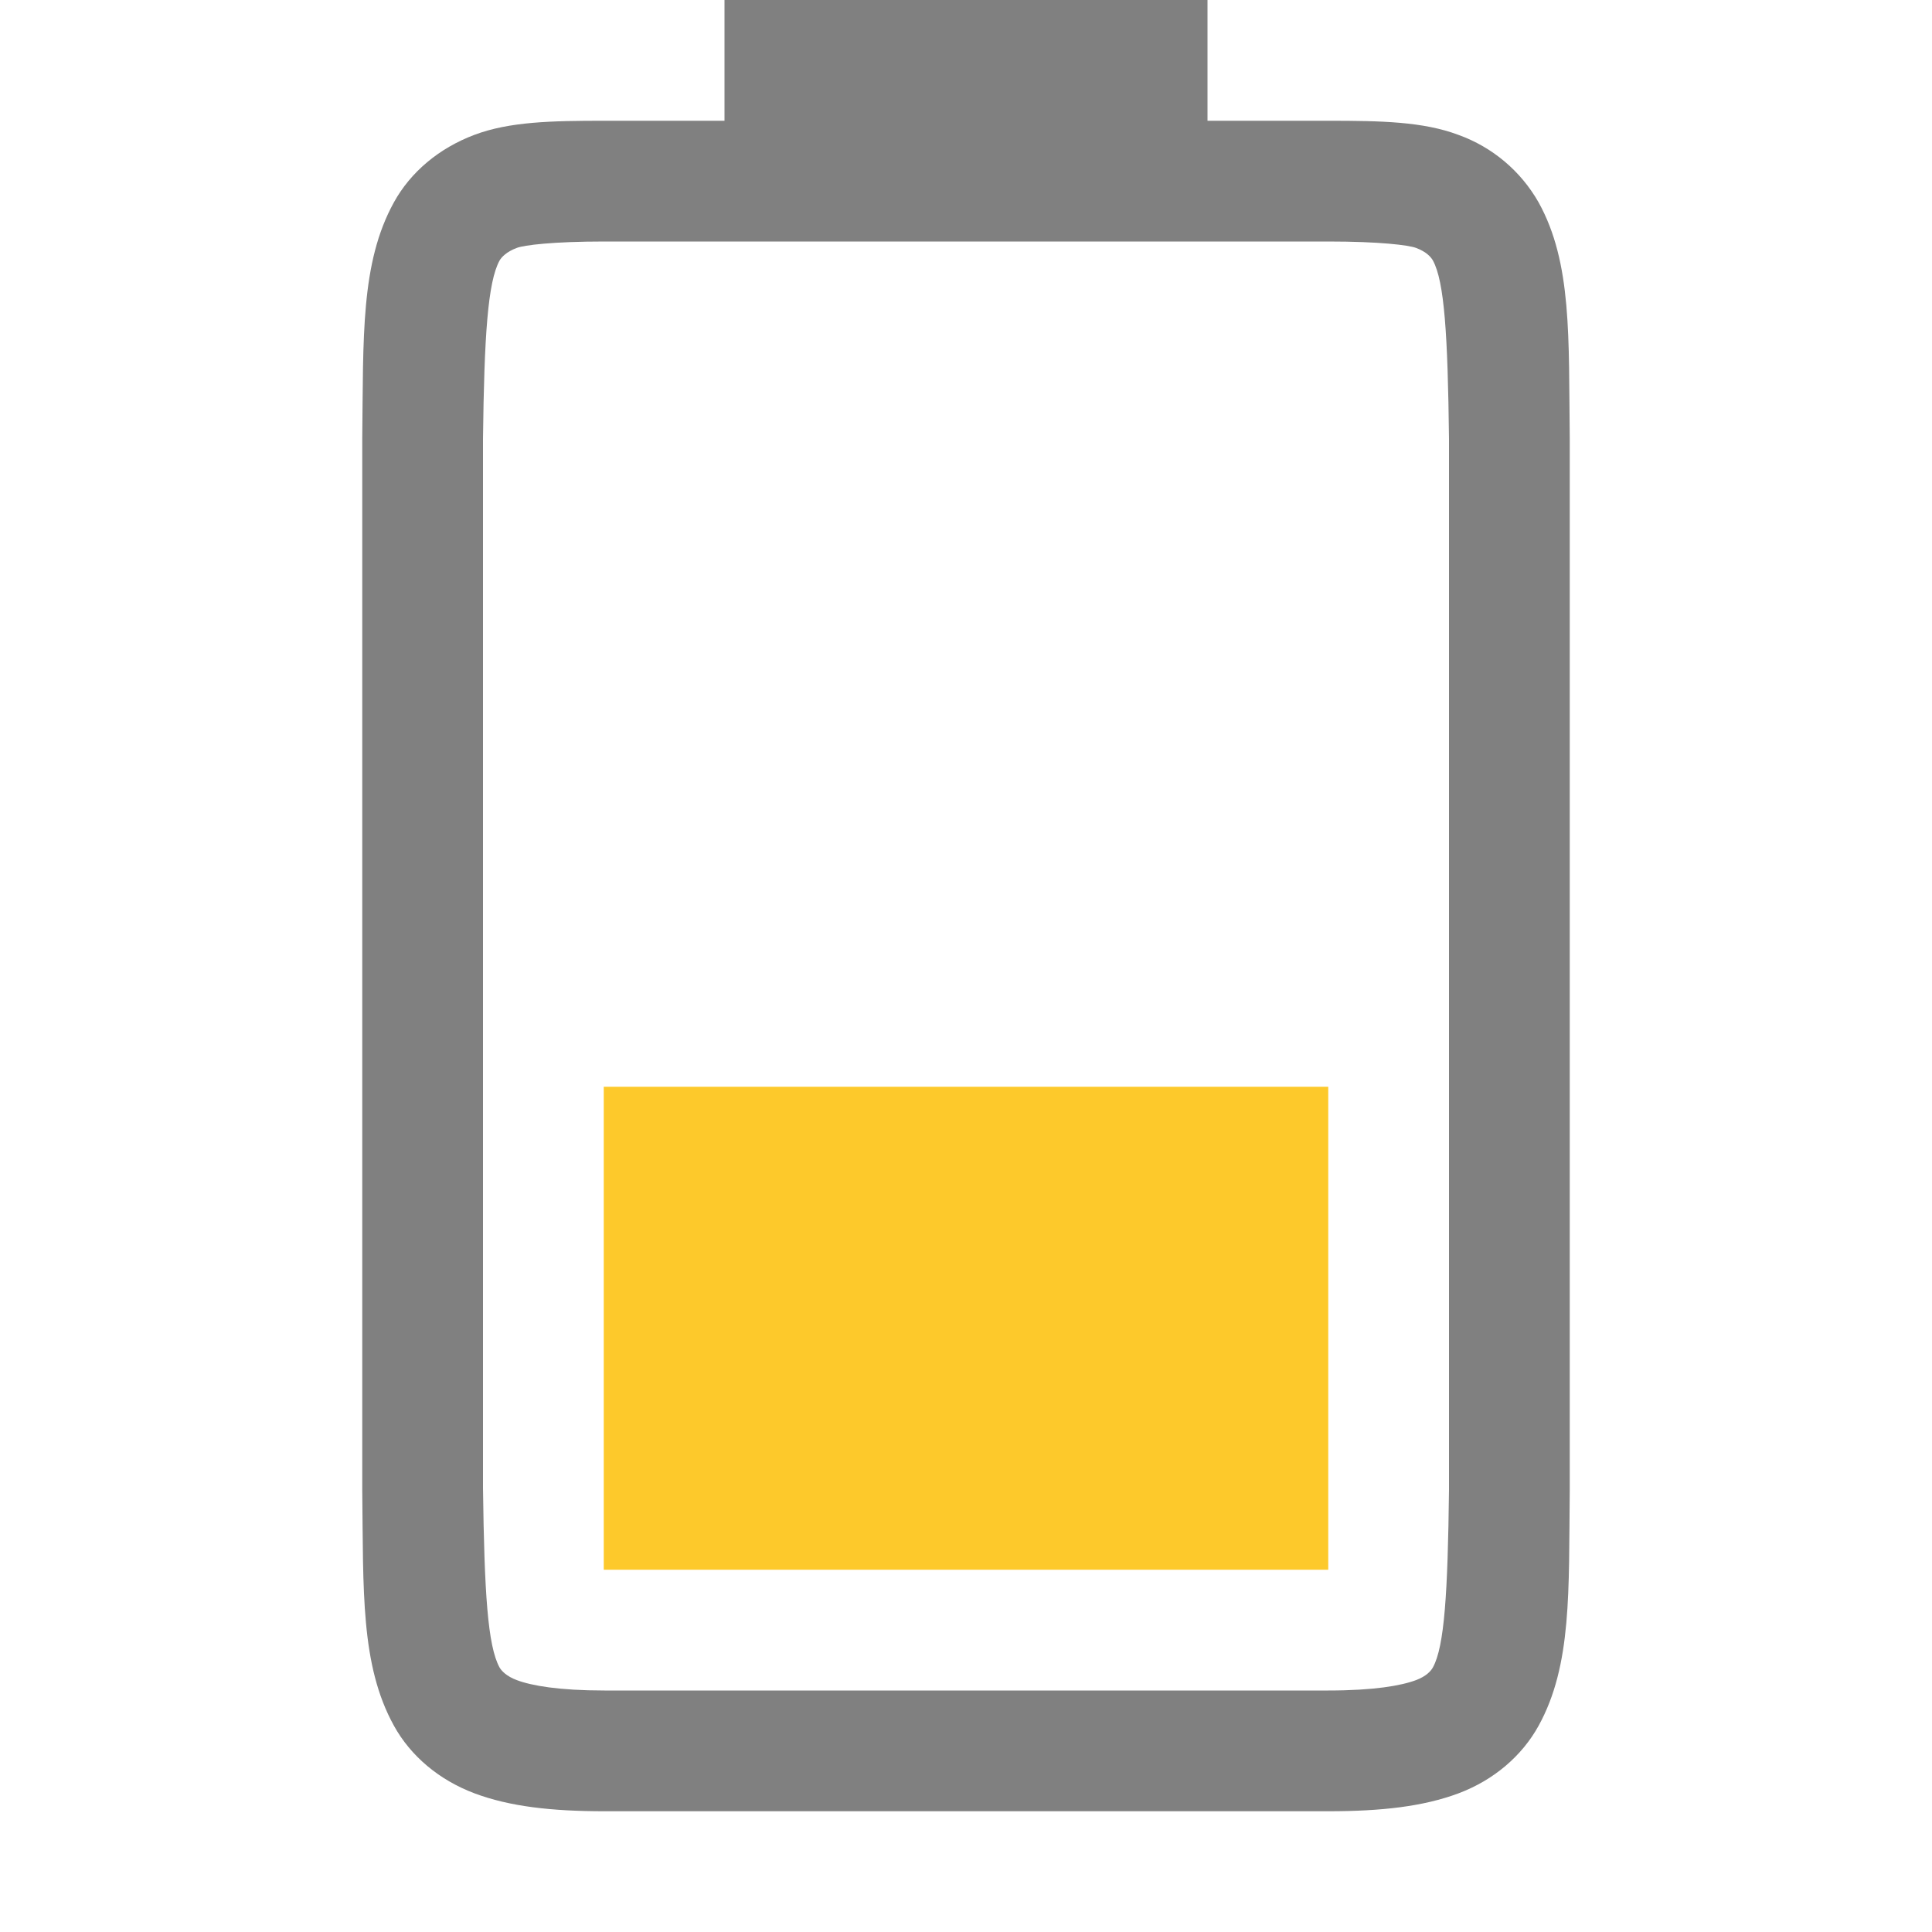
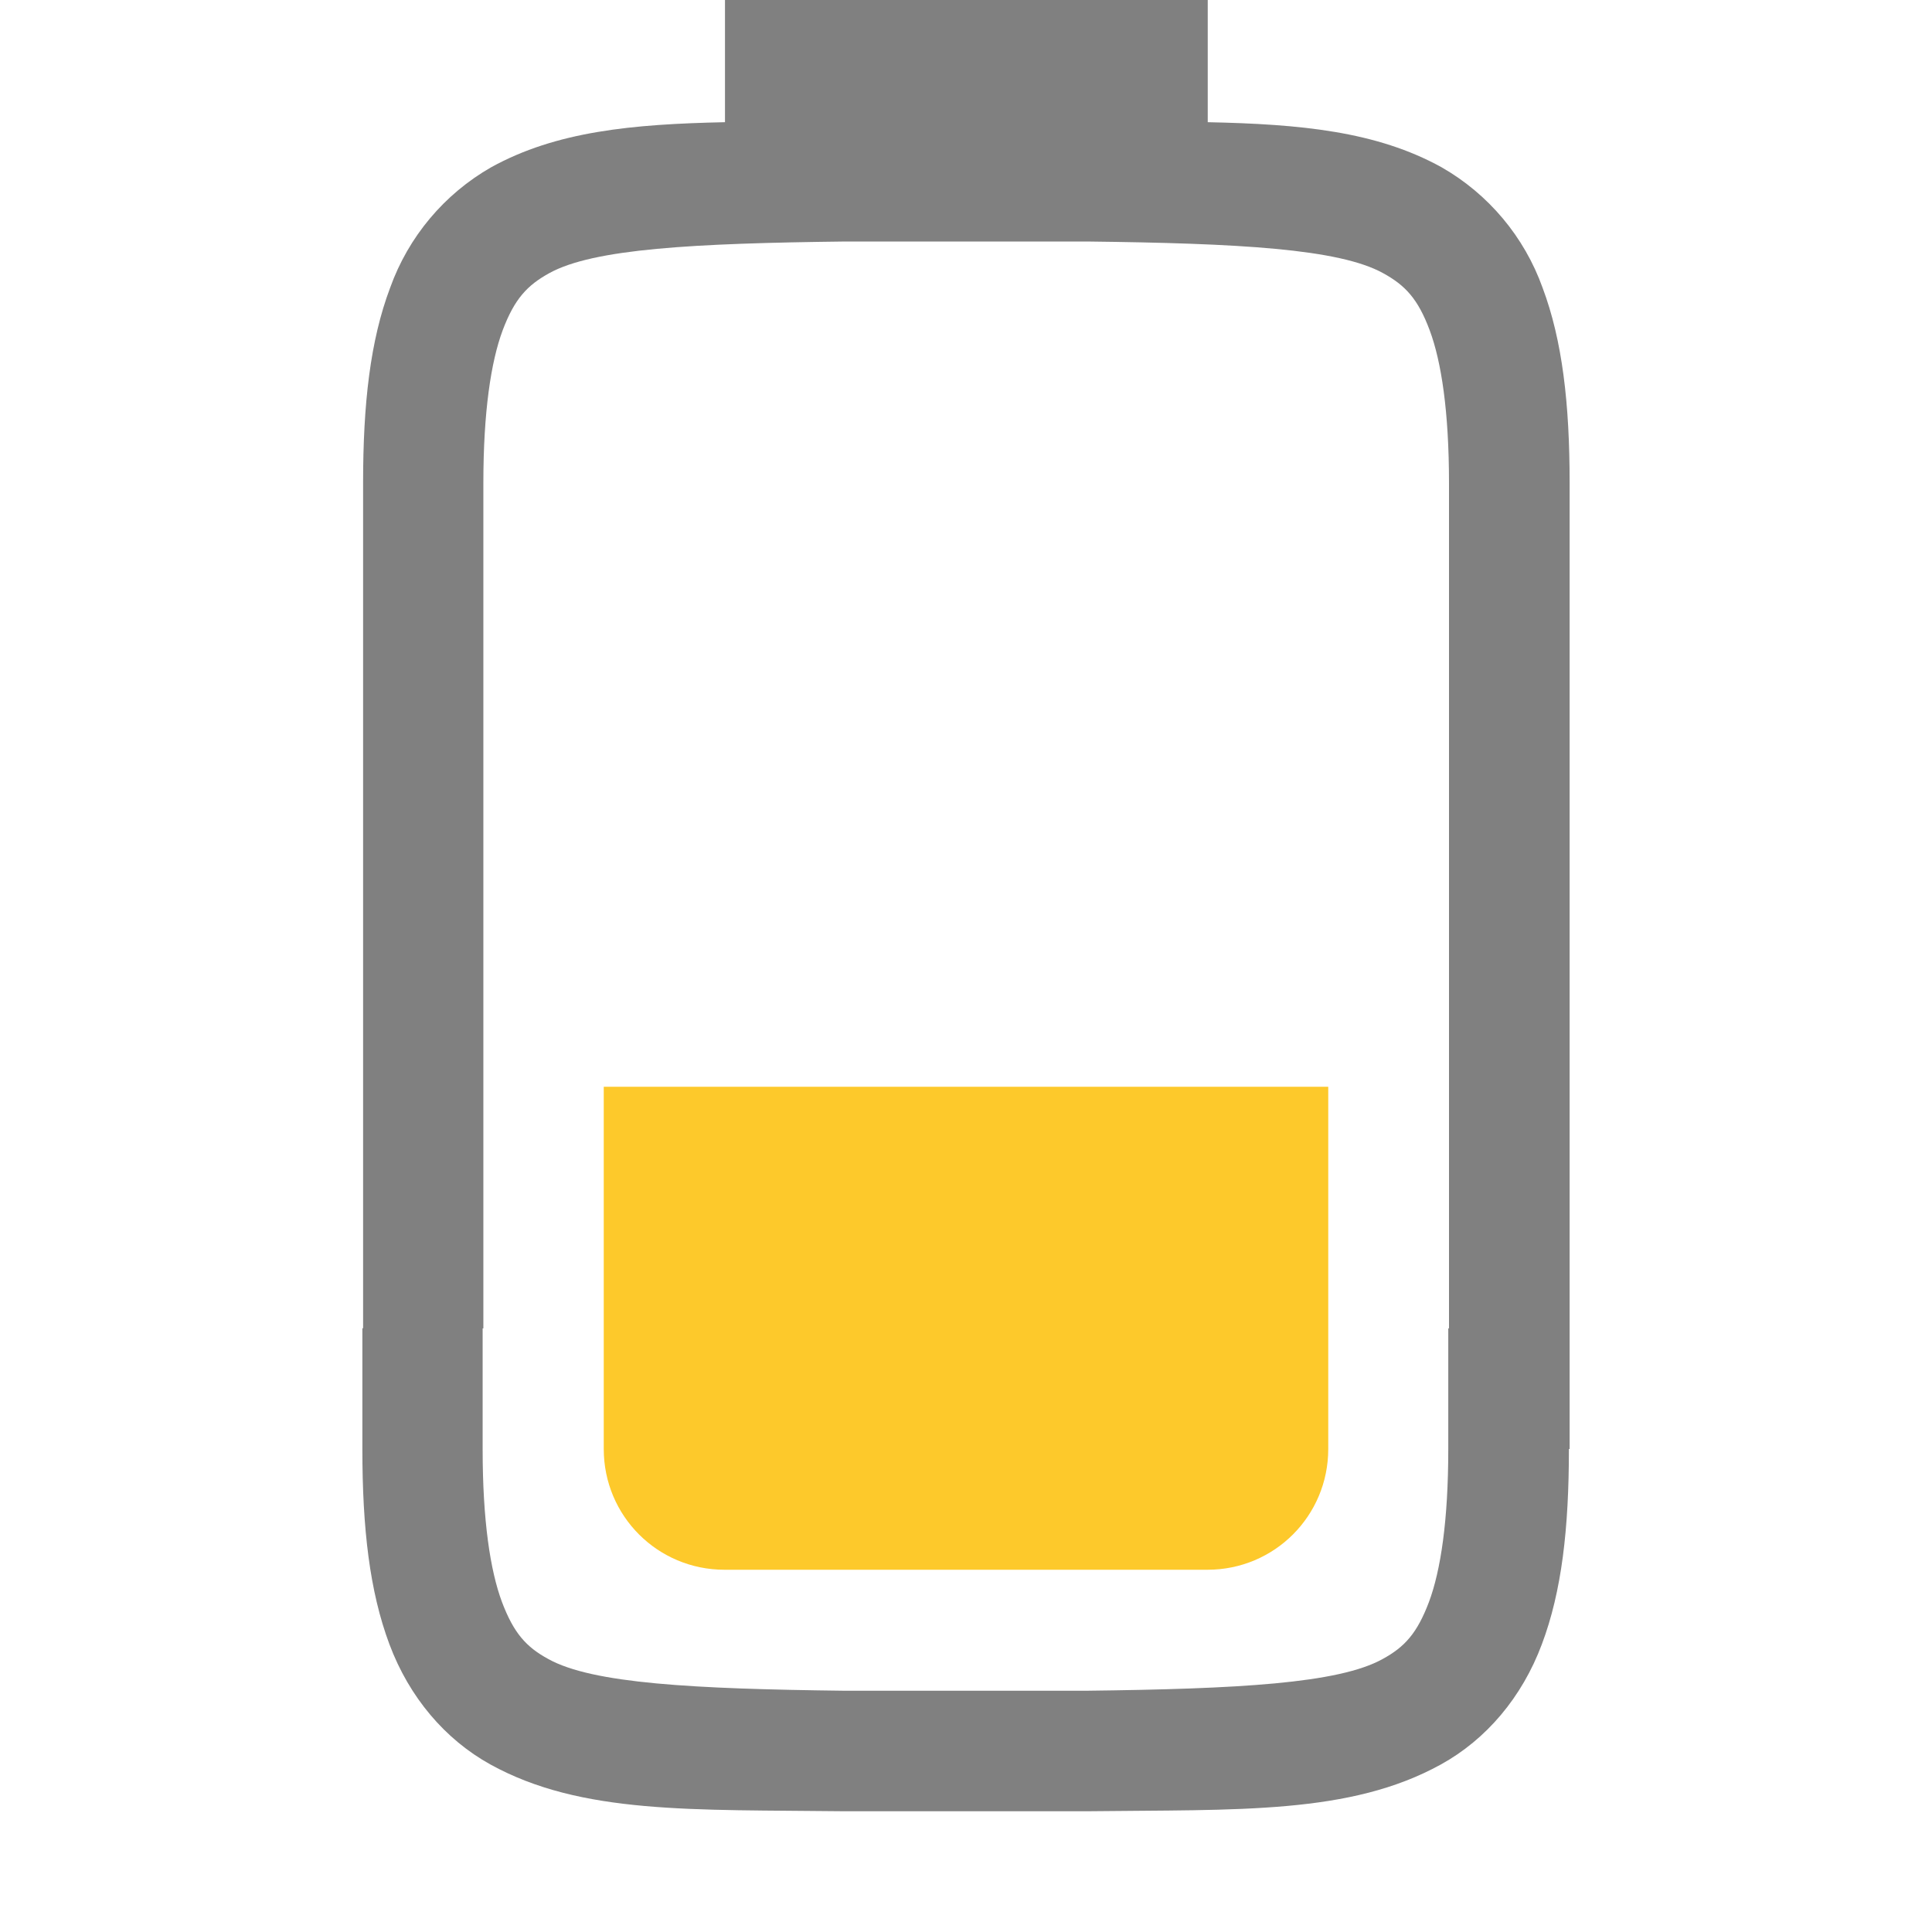
- <svg xmlns="http://www.w3.org/2000/svg" height="16" width="16">
-   <path class="warning" color="#000" d="M5 13V9h6v4z" fill="#fdc92b" overflow="visible" style="marker:none" />
-   <path color="#000" d="M3 12.338c.01.839-.015 1.451.262 1.953.138.251.374.45.666.56.292.11.64.149 1.078.149H11c.439 0 .786-.039 1.078-.148.293-.11.526-.31.664-.56.277-.503.249-1.115.258-1.954V3.631c-.01-.839.02-1.453-.258-1.955a1.25 1.25 0 0 0-.664-.559C11.786 1.007 11.438 1 11 1h-1V0H6v1h-.994c-.438 0-.786.007-1.078.117-.292.11-.528.308-.666.559-.277.502-.252 1.116-.262 1.955v8.705zm1-.014V3.633c.01-.853.04-1.298.137-1.475.016-.028.057-.073.143-.105.06-.023.298-.053.726-.053H11c.428 0 .664.03.727.053.086.032.125.077.14.105.095.173.123.618.133 1.475v8.705c-.01.854-.038 1.298-.133 1.47-.016.03-.055.074-.14.106-.123.046-.349.086-.727.086H5.006c-.378 0-.604-.04-.726-.086-.086-.032-.127-.077-.143-.105-.098-.178-.126-.62-.137-1.485z" fill="gray" font-family="sans-serif" font-weight="400" overflow="visible" style="line-height:normal;font-variant-ligatures:none;font-variant-position:normal;font-variant-caps:normal;font-variant-numeric:normal;font-variant-alternates:normal;font-feature-settings:normal;text-indent:0;text-align:start;text-decoration-line:none;text-decoration-style:solid;text-decoration-color:#000;text-transform:none;shape-padding:0;isolation:auto;mix-blend-mode:normal;marker:none" white-space="normal" />
+ <svg xmlns="http://www.w3.org/2000/svg" version="1.1" viewBox="0 0 16 16">
+   <path d="m6.004 0v1.012c-0.771 0.016-1.398 0.076-1.936 0.373a1.879 1.88 0 0 0-0.837 0.998c-0.165 0.437-0.224 0.96-0.224 1.617v7h-0.006v1c0 0.658 0.06 1.179 0.224 1.617 0.164 0.439 0.462 0.789 0.837 0.996 0.753 0.415 1.673 0.372 2.93 0.387h2.01c1.257-0.015 2.177 0.028 2.93-0.387 0.376-0.207 0.673-0.557 0.837-0.996 0.165-0.438 0.224-0.959 0.224-1.617h0.006v-8c0-0.657-0.06-1.18-0.224-1.617a1.879 1.88 0 0 0-0.837-0.998c-0.538-0.297-1.165-0.357-1.936-0.373v-1.012zm0.999 2h1.999c1.259 0.015 2.086 0.06 2.452 0.262 0.184 0.101 0.289 0.213 0.386 0.473 0.097 0.26 0.16 0.674 0.16 1.266v7h-0.006v1c0 0.592-0.063 1.006-0.16 1.266-0.098 0.259-0.201 0.373-0.385 0.473-0.365 0.202-1.195 0.247-2.454 0.262h-1.999c-1.258-0.015-2.089-0.06-2.454-0.262-0.184-0.1-0.287-0.214-0.385-0.473-0.097-0.26-0.16-0.674-0.16-1.266v-1h0.006v-7c0-0.592 0.063-1.006 0.16-1.266 0.098-0.26 0.203-0.372 0.386-0.473 0.366-0.202 1.192-0.247 2.452-0.262z" enable-background="new" fill="#808080" />
+   <path d="m5 9v3c0 0.554 0.446 1 1 1h4c0.554 0 1-0.446 1-1v-3h-6z" fill="#fdc92b" stroke-width="5" />
</svg>
